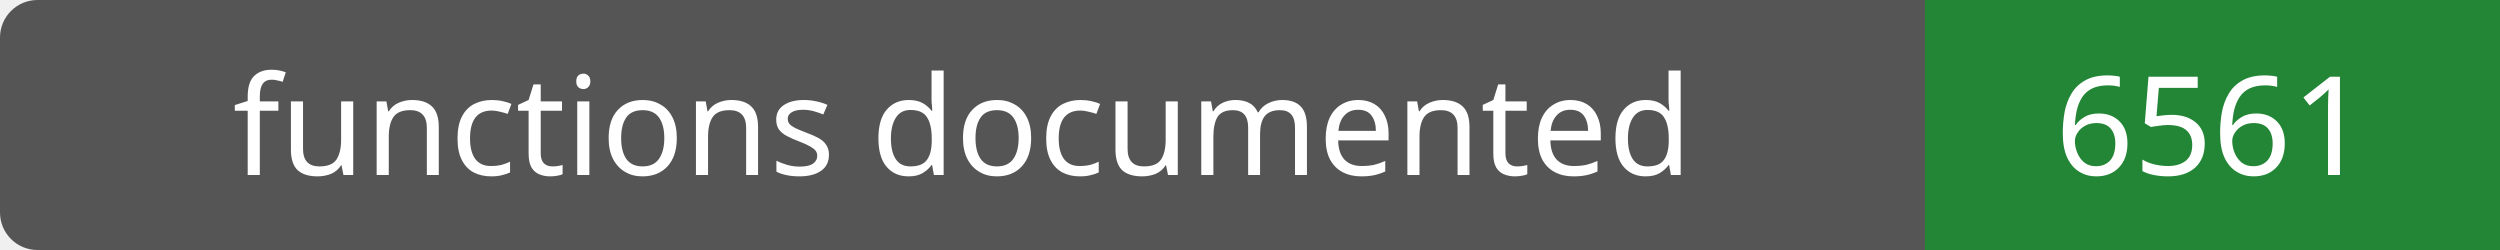
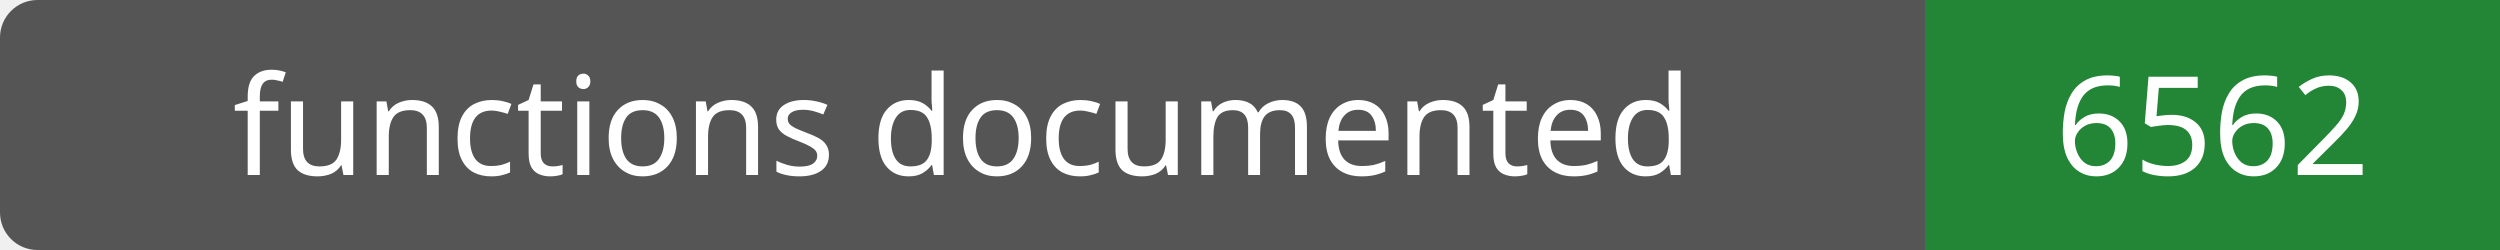
- <svg xmlns="http://www.w3.org/2000/svg" width="200" height="20" role="img" aria-label="functions documented: 6561">
+ <svg xmlns="http://www.w3.org/2000/svg" width="200" height="20" role="img" aria-label="functions documented: 6562">
  <rect width="200" height="20" rx="3" fill="#555" />
  <path fill="#238636" d="M154 0h46v20H154z" />
  <g fill="#fff" text-anchor="middle" font-family="Verdana,sans-serif" font-size="11">
    <text x="77.0" y="14">functions documented</text>
-     <text x="177.0" y="14">6561</text>
+     <text x="177.0" y="14">6562</text>
  </g>
</svg>
